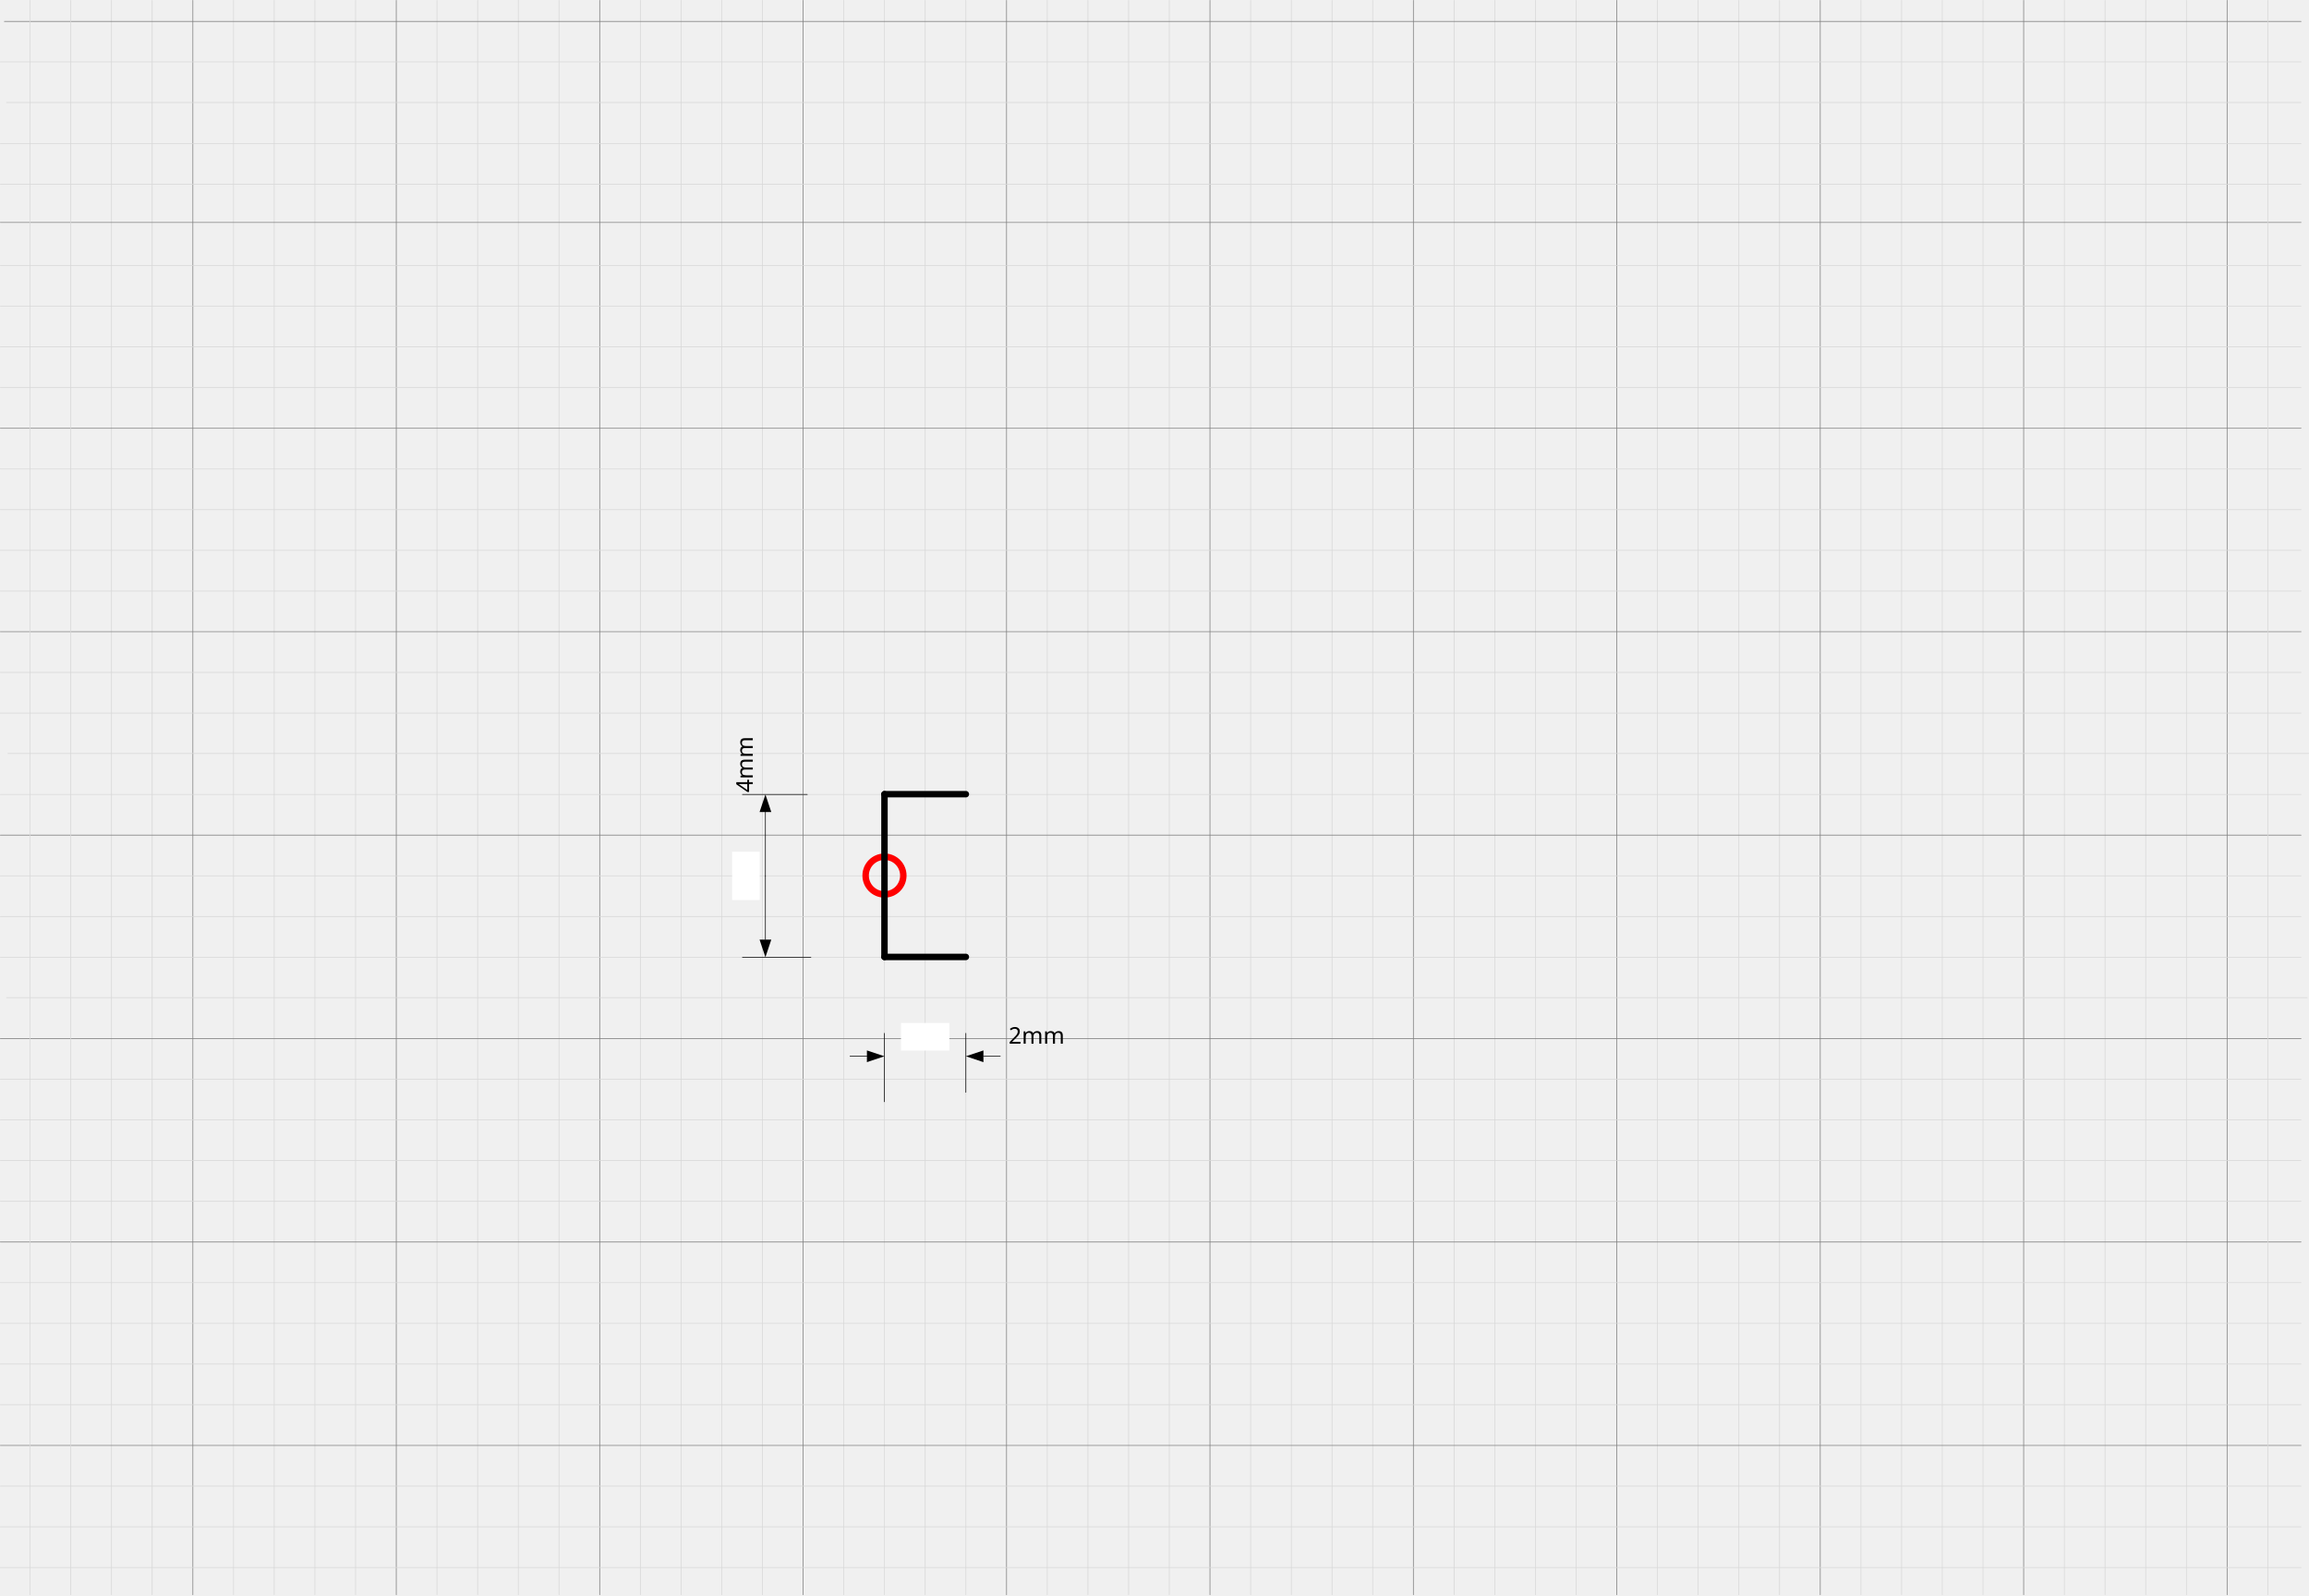
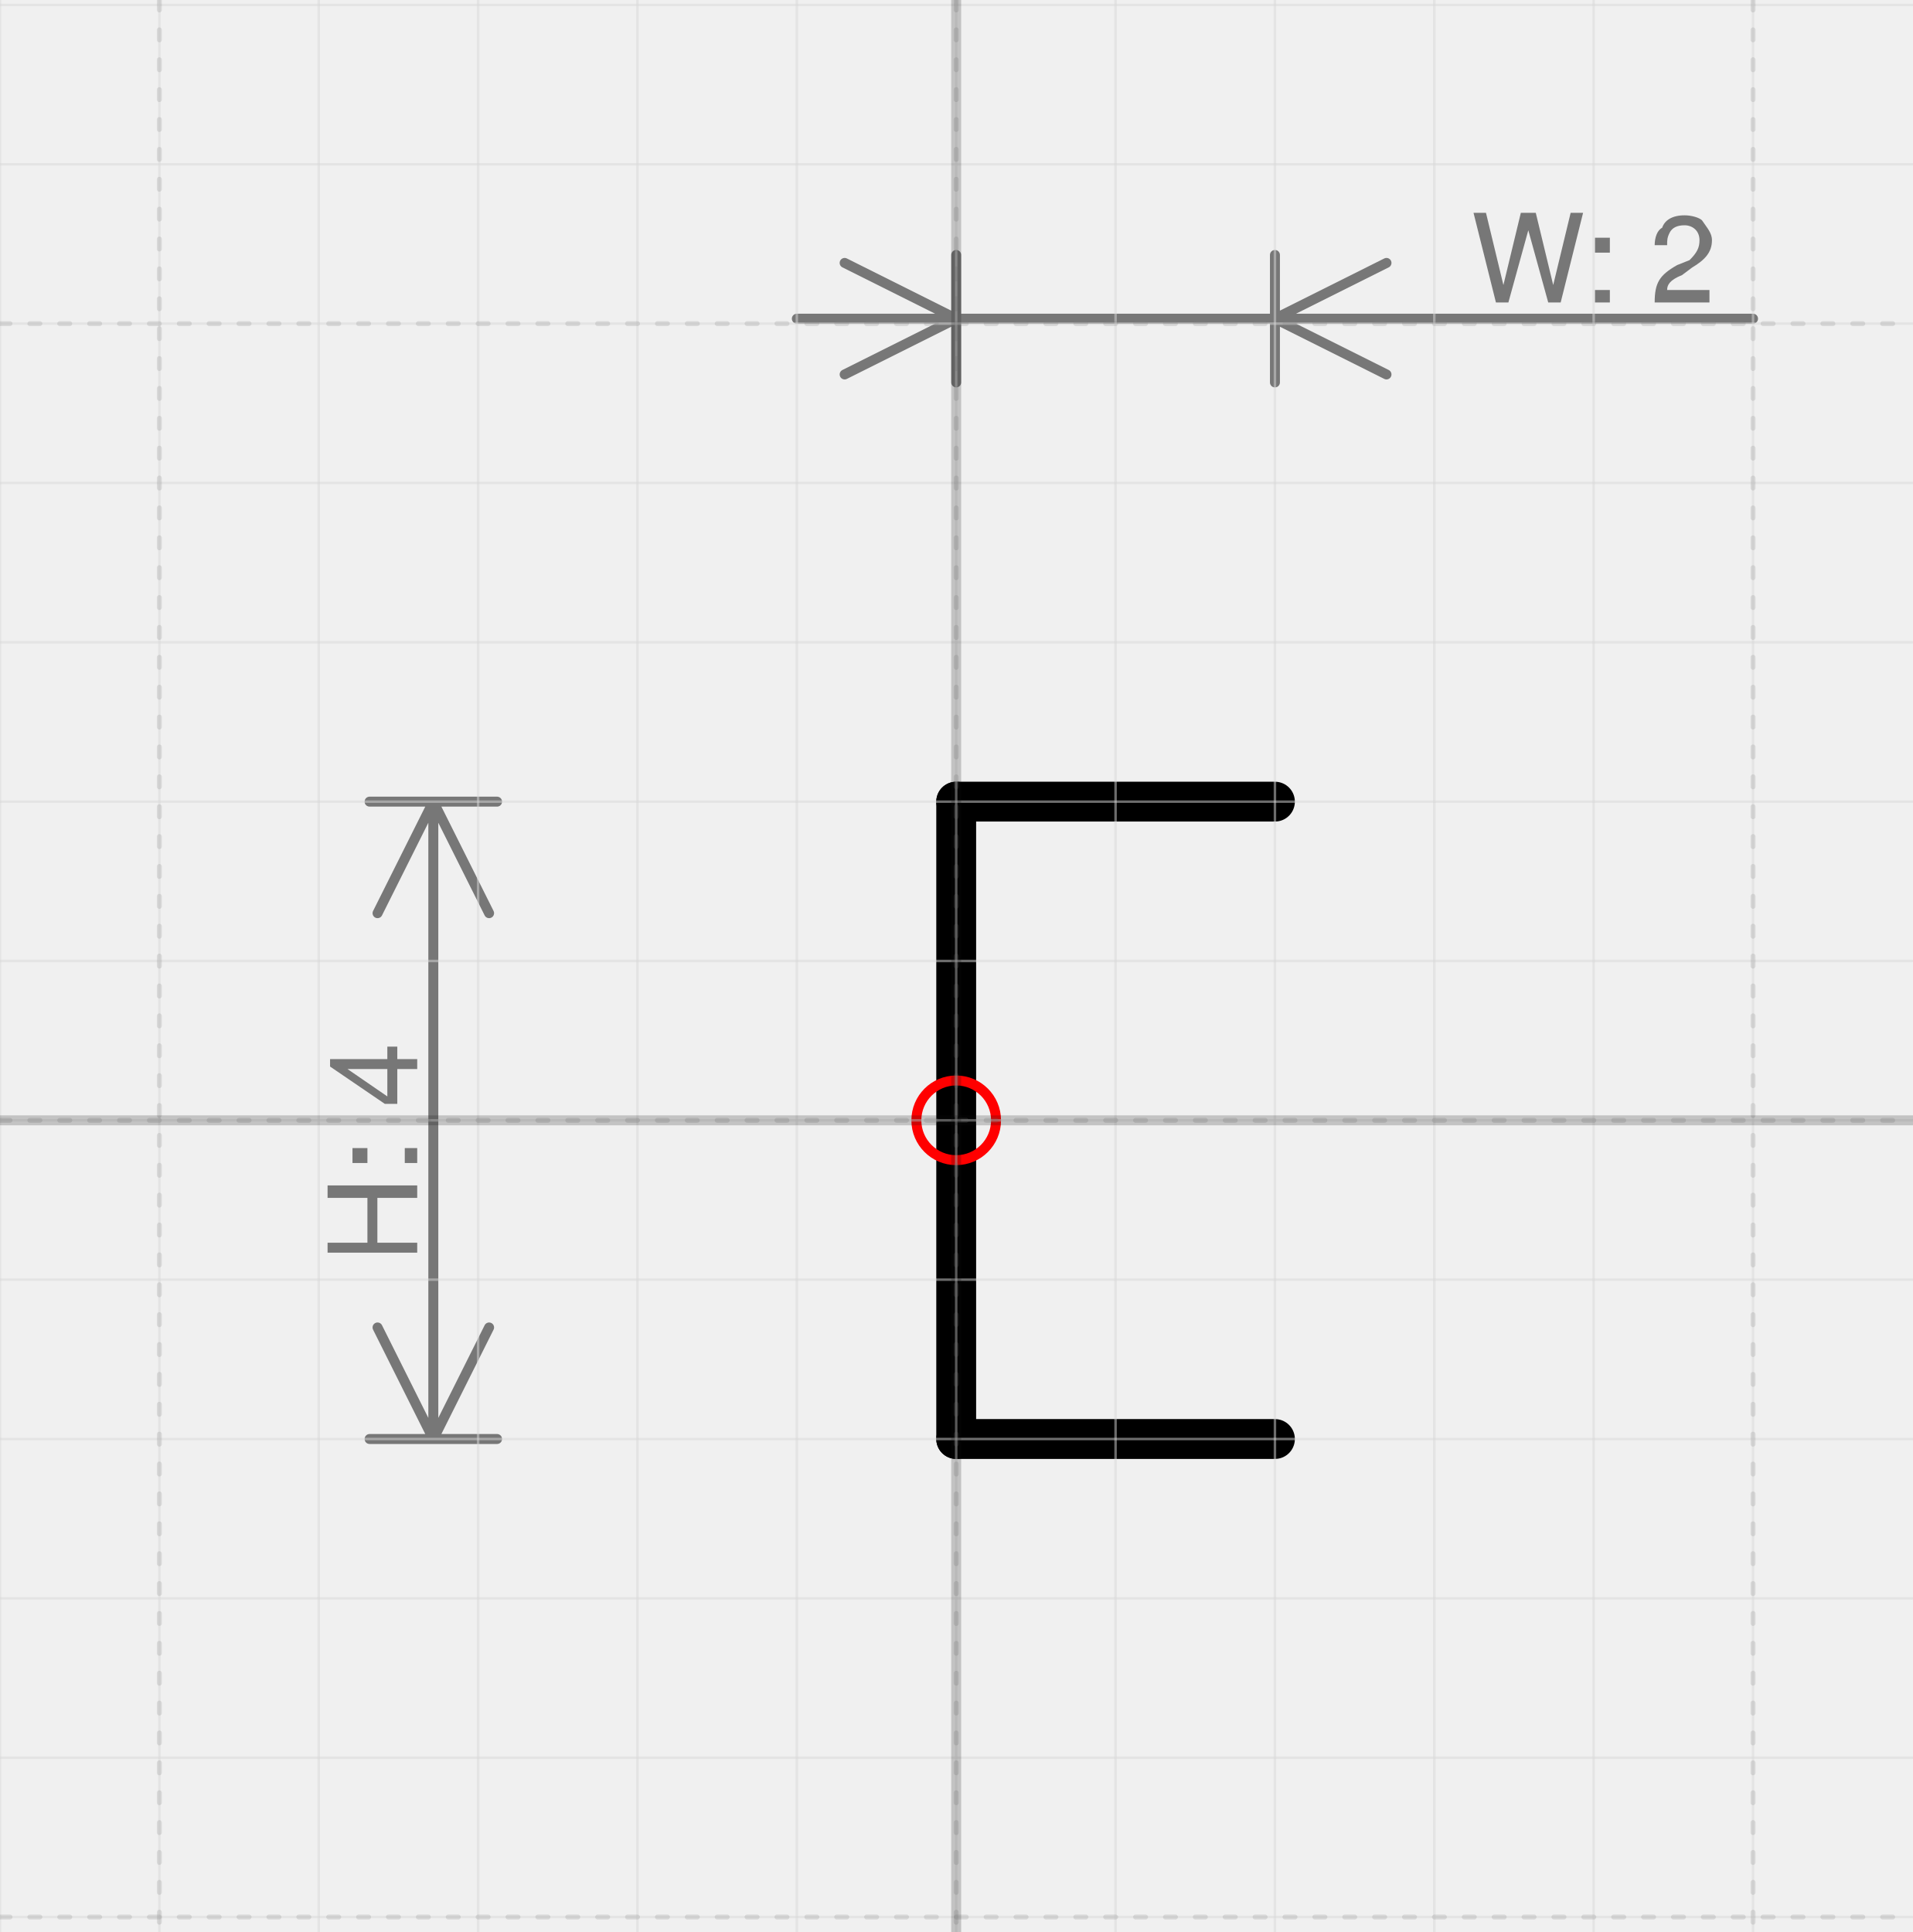
- <svg xmlns="http://www.w3.org/2000/svg" xmlns:ns1="http://schemas.microsoft.com/visio/2003/SVGExtensions/" xmlns:xlink="http://www.w3.org/1999/xlink" width="11.172in" height="7.718in" viewBox="0 0 804.377 555.674" xml:space="preserve" color-interpolation-filters="sRGB" class="st12">
-   <ns1:documentProperties ns1:langID="2057" ns1:metric="true" ns1:viewMarkup="false" />
-   <style type="text/css">
- 	
- 		.st1 {stroke:#d8d8d8;stroke-linecap:round;stroke-linejoin:round;stroke-width:0.25}
- 		.st2 {stroke:#7f7f7f;stroke-linecap:round;stroke-linejoin:round;stroke-width:0.25}
- 		.st3 {fill:#ffffff}
- 		.st4 {stroke:#000000;stroke-linecap:round;stroke-linejoin:round;stroke-width:0.24}
- 		.st5 {marker-end:url(#mrkr13-290);stroke:#000000;stroke-linecap:round;stroke-linejoin:round;stroke-width:0.24}
- 		.st6 {fill:#000000;fill-opacity:1;stroke:#000000;stroke-opacity:1;stroke-width:0.118}
- 		.st7 {fill:#ffffff;stroke:none;stroke-linecap:butt;stroke-width:7.2}
- 		.st8 {fill:#000000;font-family:Calibri;font-size:0.667em}
- 		.st9 {fill:none;stroke:#ff0000;stroke-linecap:round;stroke-linejoin:round;stroke-width:2.25}
- 		.st10 {fill:#ffffff;stroke:none;stroke-linecap:butt}
- 		.st11 {stroke:#000000;stroke-linecap:round;stroke-linejoin:round;stroke-width:2.25}
- 		.st12 {fill:none;fill-rule:evenodd;font-size:12px;overflow:visible;stroke-linecap:square;stroke-miterlimit:3}
- 	
- 	</style>
-   <defs id="Markers">
-     <g id="lend13">
-       <path d="M 3 1 L 0 0 L 3 -1 L 3 1 " style="stroke:none" />
+ <svg xmlns="http://www.w3.org/2000/svg" version="1.1" width="50.796mm" height="51.325mm" viewBox="-6 -7.031 12 12.125">
+   <defs vector-effect="non-scaling-stroke" />
+   <g>
+     <g id="cell-3oRzupiXpNhKOV-lYcFH-4" layer="Symbol">
+       <path d="M2 2L0 2" fill="none" stroke="rgb(0, 0, 0)" stroke-miterlimit="10" pointer-events="stroke" stroke-width="0.25" stroke-linecap="round" stroke-linejoin="round" />
    </g>
-     <marker id="mrkr13-290" class="st6" ns1:arrowType="13" ns1:arrowSize="1" ns1:setback="25.5" refX="-25.5" orient="auto" markerUnits="strokeWidth" overflow="visible">
-       <use xlink:href="#lend13" transform="scale(-8.5,-8.5) " />
-     </marker>
-   </defs>
-   <g ns1:mID="0" ns1:index="1" ns1:groupContext="foregroundPage">
-     <ns1:userDefs>
-       <ns1:ud ns1:nameU="LPrec" ns1:val="VT0(2):26" />
-       <ns1:ud ns1:nameU="LUnits" ns1:val="VT0(0):26" />
-       <ns1:ud ns1:nameU="ShowUnits" ns1:val="VT0(0):26" />
-     </ns1:userDefs>
-     <ns1:pageProperties ns1:drawingScale="0.0393701" ns1:pageScale="0.0393701" ns1:drawingUnits="24" ns1:shadowOffsetX="8.50394" ns1:shadowOffsetY="-8.50394" />
-     <ns1:layer ns1:name="Grid" ns1:index="0" />
-     <ns1:layer ns1:name="Dimensions" ns1:index="1" />
-     <ns1:layer ns1:name="Origo" ns1:index="2" />
-     <ns1:layer ns1:name="Symbol" ns1:index="3" />
-     <g id="group1404-1" transform="translate(0.125,-0.125006)" ns1:mID="1404" ns1:groupContext="group" ns1:layerMember="0">
-       <g id="shape1309-2" ns1:mID="1309" ns1:groupContext="shape" ns1:layerMember="0" transform="translate(594.381,0.250006) rotate(90)">
-         <path d="M0 555.67 L555.42 555.67" class="st1" />
-       </g>
-       <g id="shape1310-5" ns1:mID="1310" ns1:groupContext="shape" ns1:layerMember="0" transform="translate(622.728,0.250006) rotate(90)">
-         <path d="M0 555.67 L555.42 555.67" class="st2" />
-       </g>
-       <g id="shape1311-8" ns1:mID="1311" ns1:groupContext="shape" ns1:layerMember="0" transform="translate(636.901,0.250006) rotate(90)">
-         <path d="M0 555.67 L555.42 555.67" class="st1" />
-       </g>
-       <g id="shape1312-11" ns1:mID="1312" ns1:groupContext="shape" ns1:layerMember="0" transform="translate(651.074,0.250006) rotate(90)">
-         <path d="M0 555.67 L555.42 555.67" class="st1" />
-       </g>
-       <g id="shape1313-14" ns1:mID="1313" ns1:groupContext="shape" ns1:layerMember="0" transform="translate(665.247,0.250006) rotate(90)">
-         <path d="M0 555.67 L555.42 555.67" class="st1" />
-       </g>
-       <g id="shape1314-17" ns1:mID="1314" ns1:groupContext="shape" ns1:layerMember="0" transform="translate(608.555,0.250006) rotate(90)">
-         <path d="M0 555.67 L555.42 555.67" class="st1" />
-       </g>
-       <g id="shape1315-20" ns1:mID="1315" ns1:groupContext="shape" ns1:layerMember="0" transform="translate(679.421,0.250006) rotate(90)">
-         <path d="M0 555.67 L555.42 555.67" class="st1" />
-       </g>
-       <g id="shape1316-23" ns1:mID="1316" ns1:groupContext="shape" ns1:layerMember="0" transform="translate(693.594,0.250006) rotate(90)">
-         <path d="M0 555.67 L555.42 555.67" class="st2" />
-       </g>
-       <g id="shape1317-26" ns1:mID="1317" ns1:groupContext="shape" ns1:layerMember="0" transform="translate(707.767,0.250006) rotate(90)">
-         <path d="M0 555.67 L555.42 555.67" class="st1" />
-       </g>
-       <g id="shape1318-29" ns1:mID="1318" ns1:groupContext="shape" ns1:layerMember="0" transform="translate(721.94,0.250006) rotate(90)">
-         <path d="M0 555.67 L555.42 555.67" class="st1" />
-       </g>
-       <g id="shape1319-32" ns1:mID="1319" ns1:groupContext="shape" ns1:layerMember="0" transform="translate(750.287,0.250006) rotate(90)">
-         <path d="M0 555.67 L555.42 555.67" class="st1" />
-       </g>
-       <g id="shape1320-35" ns1:mID="1320" ns1:groupContext="shape" ns1:layerMember="0" transform="translate(764.46,0.250006) rotate(90)">
-         <path d="M0 555.67 L555.42 555.67" class="st2" />
-       </g>
-       <g id="shape1321-38" ns1:mID="1321" ns1:groupContext="shape" ns1:layerMember="0" transform="translate(778.633,0.250006) rotate(90)">
-         <path d="M0 555.67 L555.42 555.67" class="st1" />
-       </g>
-       <g id="shape1322-41" ns1:mID="1322" ns1:groupContext="shape" ns1:layerMember="0" transform="translate(792.807,0.250006) rotate(90)">
-         <path d="M0 555.67 L555.42 555.67" class="st1" />
-       </g>
-       <g id="shape1323-44" ns1:mID="1323" ns1:groupContext="shape" ns1:layerMember="0" transform="translate(736.114,0.250006) rotate(90)">
-         <path d="M0 555.67 L555.42 555.67" class="st1" />
-       </g>
-       <g id="shape1324-47" ns1:mID="1324" ns1:groupContext="shape" ns1:layerMember="0" transform="translate(806.98,0.250006) rotate(90)">
-         <path d="M0 555.67 L555.42 555.67" class="st1" />
-       </g>
-       <g id="shape1325-50" ns1:mID="1325" ns1:groupContext="shape" ns1:layerMember="0" transform="translate(821.153,0.250006) rotate(90)">
-         <path d="M0 555.67 L555.42 555.67" class="st1" />
-       </g>
-       <g id="shape1326-53" ns1:mID="1326" ns1:groupContext="shape" ns1:layerMember="0" transform="translate(835.326,0.250006) rotate(90)">
-         <path d="M0 555.67 L555.42 555.67" class="st2" />
-       </g>
-       <g id="shape1327-56" ns1:mID="1327" ns1:groupContext="shape" ns1:layerMember="0" transform="translate(849.499,0.250006) rotate(90)">
-         <path d="M0 555.67 L555.42 555.67" class="st1" />
-       </g>
-       <g id="shape1328-59" ns1:mID="1328" ns1:groupContext="shape" ns1:layerMember="0" transform="translate(877.846,0.250006) rotate(90)">
-         <path d="M0 555.67 L555.42 555.67" class="st1" />
-       </g>
-       <g id="shape1329-62" ns1:mID="1329" ns1:groupContext="shape" ns1:layerMember="0" transform="translate(892.019,0.250006) rotate(90)">
-         <path d="M0 555.67 L555.42 555.67" class="st1" />
-       </g>
-       <g id="shape1330-65" ns1:mID="1330" ns1:groupContext="shape" ns1:layerMember="0" transform="translate(906.192,0.250006) rotate(90)">
-         <path d="M0 555.67 L555.42 555.67" class="st2" />
-       </g>
-       <g id="shape1331-68" ns1:mID="1331" ns1:groupContext="shape" ns1:layerMember="0" transform="translate(920.366,0.250006) rotate(90)">
-         <path d="M0 555.67 L555.42 555.67" class="st1" />
-       </g>
-       <g id="shape1332-71" ns1:mID="1332" ns1:groupContext="shape" ns1:layerMember="0" transform="translate(863.673,0.250006) rotate(90)">
-         <path d="M0 555.67 L555.42 555.67" class="st1" />
-       </g>
-       <g id="shape1333-74" ns1:mID="1333" ns1:groupContext="shape" ns1:layerMember="0" transform="translate(934.539,0.250006) rotate(90)">
-         <path d="M0 555.67 L555.42 555.67" class="st1" />
-       </g>
-       <g id="shape1334-77" ns1:mID="1334" ns1:groupContext="shape" ns1:layerMember="0" transform="translate(948.712,0.250006) rotate(90)">
-         <path d="M0 555.67 L555.42 555.67" class="st1" />
-       </g>
-       <g id="shape1335-80" ns1:mID="1335" ns1:groupContext="shape" ns1:layerMember="0" transform="translate(962.885,0.250006) rotate(90)">
-         <path d="M0 555.67 L555.42 555.67" class="st1" />
-       </g>
-       <g id="shape1336-83" ns1:mID="1336" ns1:groupContext="shape" ns1:layerMember="0" transform="translate(977.058,0.250006) rotate(90)">
-         <path d="M0 555.67 L555.42 555.67" class="st2" />
-       </g>
-       <g id="shape1337-86" ns1:mID="1337" ns1:groupContext="shape" ns1:layerMember="0" transform="translate(1005.4,0.250006) rotate(90)">
-         <path d="M0 555.67 L555.42 555.67" class="st1" />
-       </g>
-       <g id="shape1338-89" ns1:mID="1338" ns1:groupContext="shape" ns1:layerMember="0" transform="translate(1019.58,0.250006) rotate(90)">
-         <path d="M0 555.67 L555.42 555.67" class="st1" />
-       </g>
-       <g id="shape1339-92" ns1:mID="1339" ns1:groupContext="shape" ns1:layerMember="0" transform="translate(1033.75,0.250006) rotate(90)">
-         <path d="M0 555.67 L555.42 555.67" class="st1" />
-       </g>
-       <g id="shape1340-95" ns1:mID="1340" ns1:groupContext="shape" ns1:layerMember="0" transform="translate(1047.92,0.250006) rotate(90)">
-         <path d="M0 555.67 L555.42 555.67" class="st2" />
-       </g>
-       <g id="shape1341-98" ns1:mID="1341" ns1:groupContext="shape" ns1:layerMember="0" transform="translate(991.232,0.250006) rotate(90)">
-         <path d="M0 555.67 L555.42 555.67" class="st1" />
-       </g>
-       <g id="shape1342-101" ns1:mID="1342" ns1:groupContext="shape" ns1:layerMember="0" transform="translate(1062.1,0.250006) rotate(90)">
-         <path d="M0 555.67 L555.42 555.67" class="st1" />
-       </g>
-       <g id="shape1343-104" ns1:mID="1343" ns1:groupContext="shape" ns1:layerMember="0" transform="translate(1076.27,0.250006) rotate(90)">
-         <path d="M0 555.67 L555.42 555.67" class="st1" />
-       </g>
-       <g id="shape1344-107" ns1:mID="1344" ns1:groupContext="shape" ns1:layerMember="0" transform="translate(1090.44,0.250006) rotate(90)">
-         <path d="M0 555.67 L555.42 555.67" class="st1" />
-       </g>
-       <g id="shape1345-110" ns1:mID="1345" ns1:groupContext="shape" ns1:layerMember="0" transform="translate(1104.62,0.250006) rotate(90)">
-         <path d="M0 555.67 L555.42 555.67" class="st1" />
-       </g>
-       <g id="shape1346-113" ns1:mID="1346" ns1:groupContext="shape" ns1:layerMember="0" transform="translate(1132.96,0.250006) rotate(90)">
-         <path d="M0 555.67 L555.42 555.67" class="st1" />
-       </g>
-       <g id="shape1347-116" ns1:mID="1347" ns1:groupContext="shape" ns1:layerMember="0" transform="translate(1147.14,0.250006) rotate(90)">
-         <path d="M0 555.67 L555.42 555.67" class="st1" />
-       </g>
-       <g id="shape1348-119" ns1:mID="1348" ns1:groupContext="shape" ns1:layerMember="0" transform="translate(1161.31,0.250006) rotate(90)">
-         <path d="M0 555.67 L555.42 555.67" class="st1" />
-       </g>
-       <g id="shape1349-122" ns1:mID="1349" ns1:groupContext="shape" ns1:layerMember="0" transform="translate(1175.48,0.250006) rotate(90)">
-         <path d="M0 555.67 L555.42 555.67" class="st1" />
-       </g>
-       <g id="shape1350-125" ns1:mID="1350" ns1:groupContext="shape" ns1:layerMember="0" transform="translate(1118.79,0.250006) rotate(90)">
-         <path d="M0 555.67 L555.42 555.67" class="st2" />
-       </g>
-       <g id="shape1351-128" ns1:mID="1351" ns1:groupContext="shape" ns1:layerMember="0" transform="translate(1189.66,0.250006) rotate(90)">
-         <path d="M0 555.67 L555.42 555.67" class="st2" />
-       </g>
-       <g id="shape1352-131" ns1:mID="1352" ns1:groupContext="shape" ns1:layerMember="0" transform="translate(1203.83,0.250006) rotate(90)">
-         <path d="M0 555.67 L555.42 555.67" class="st1" />
-       </g>
-       <g id="shape1353-134" ns1:mID="1353" ns1:groupContext="shape" ns1:layerMember="0" transform="translate(1218,0.250006) rotate(90)">
-         <path d="M0 555.67 L555.42 555.67" class="st1" />
-       </g>
-       <g id="shape1354-137" ns1:mID="1354" ns1:groupContext="shape" ns1:layerMember="0" transform="translate(1232.18,0.250006) rotate(90)">
-         <path d="M0 555.67 L555.42 555.67" class="st1" />
-       </g>
-       <g id="shape1355-140" ns1:mID="1355" ns1:groupContext="shape" ns1:layerMember="0" transform="translate(1260.52,0.250006) rotate(90)">
-         <path d="M0 555.67 L555.42 555.67" class="st2" />
-       </g>
-       <g id="shape1356-143" ns1:mID="1356" ns1:groupContext="shape" ns1:layerMember="0" transform="translate(1274.7,0.250006) rotate(90)">
-         <path d="M0 555.67 L555.42 555.67" class="st1" />
-       </g>
-       <g id="shape1357-146" ns1:mID="1357" ns1:groupContext="shape" ns1:layerMember="0" transform="translate(1288.87,0.250006) rotate(90)">
-         <path d="M0 555.67 L555.42 555.67" class="st1" />
-       </g>
-       <g id="shape1358-149" ns1:mID="1358" ns1:groupContext="shape" ns1:layerMember="0" transform="translate(1303.04,0.250006) rotate(90)">
-         <path d="M0 555.67 L555.42 555.67" class="st1" />
-       </g>
-       <g id="shape1359-152" ns1:mID="1359" ns1:groupContext="shape" ns1:layerMember="0" transform="translate(1246.35,0.250006) rotate(90)">
-         <path d="M0 555.67 L555.42 555.67" class="st1" />
-       </g>
-       <g id="shape1360-155" ns1:mID="1360" ns1:groupContext="shape" ns1:layerMember="0" transform="translate(1317.22,0.250006) rotate(90)">
-         <path d="M0 555.67 L555.42 555.67" class="st1" />
-       </g>
-       <g id="shape1361-158" ns1:mID="1361" ns1:groupContext="shape" ns1:layerMember="0" transform="translate(1331.39,0.250006) rotate(90)">
-         <path d="M0 555.67 L555.42 555.67" class="st2" />
-       </g>
-       <g id="shape1362-161" ns1:mID="1362" ns1:groupContext="shape" ns1:layerMember="0" transform="translate(0,-52.0232)">
-         <path d="M0 555.67 L801.48 555.67" class="st2" />
-       </g>
-       <g id="shape1363-164" ns1:mID="1363" ns1:groupContext="shape" ns1:layerMember="0" transform="translate(0,-66.1964)">
-         <path d="M0 555.67 L801.48 555.67" class="st1" />
-       </g>
-       <g id="shape1364-167" ns1:mID="1364" ns1:groupContext="shape" ns1:layerMember="0" transform="translate(0,-80.3697)">
-         <path d="M0 555.67 L801.48 555.67" class="st1" />
-       </g>
-       <g id="shape1365-170" ns1:mID="1365" ns1:groupContext="shape" ns1:layerMember="0" transform="translate(0,-94.5429)">
-         <path d="M0 555.67 L801.48 555.67" class="st1" />
-       </g>
-       <g id="shape1366-173" ns1:mID="1366" ns1:groupContext="shape" ns1:layerMember="0" transform="translate(0,-122.889)">
-         <path d="M0 555.67 L801.48 555.67" class="st2" />
-       </g>
-       <g id="shape1367-176" ns1:mID="1367" ns1:groupContext="shape" ns1:layerMember="0" transform="translate(0,-137.063)">
-         <path d="M0 555.67 L801.48 555.67" class="st1" />
-       </g>
-       <g id="shape1368-179" ns1:mID="1368" ns1:groupContext="shape" ns1:layerMember="0" transform="translate(0,-151.236)">
-         <path d="M0 555.67 L801.48 555.67" class="st1" />
-       </g>
-       <g id="shape1369-182" ns1:mID="1369" ns1:groupContext="shape" ns1:layerMember="0" transform="translate(0,-165.409)">
-         <path d="M0 555.67 L801.48 555.67" class="st1" />
-       </g>
-       <g id="shape1370-185" ns1:mID="1370" ns1:groupContext="shape" ns1:layerMember="0" transform="translate(0,-108.716)">
-         <path d="M0 555.67 L801.48 555.67" class="st1" />
-       </g>
-       <g id="shape1371-188" ns1:mID="1371" ns1:groupContext="shape" ns1:layerMember="0" transform="translate(0,-179.582)">
-         <path d="M0 555.67 L801.48 555.67" class="st1" />
-       </g>
-       <g id="shape1372-191" ns1:mID="1372" ns1:groupContext="shape" ns1:layerMember="0" transform="translate(0,-193.755)">
-         <path d="M0 555.67 L801.48 555.67" class="st2" />
-       </g>
-       <g id="shape1374-194" ns1:mID="1374" ns1:groupContext="shape" ns1:layerMember="0" transform="translate(0,-222.102)">
-         <path d="M0 555.67 L801.48 555.67" class="st1" />
-       </g>
-       <g id="shape1375-197" ns1:mID="1375" ns1:groupContext="shape" ns1:layerMember="0" transform="translate(0,-250.448)">
-         <path d="M0 555.67 L801.48 555.67" class="st1" />
-       </g>
-       <g id="shape1376-200" ns1:mID="1376" ns1:groupContext="shape" ns1:layerMember="0" transform="translate(0,-264.622)">
-         <path d="M0 555.67 L801.48 555.67" class="st2" />
-       </g>
-       <g id="shape1377-203" ns1:mID="1377" ns1:groupContext="shape" ns1:layerMember="0" transform="translate(0,-278.795)">
-         <path d="M0 555.67 L801.48 555.67" class="st1" />
-       </g>
-       <g id="shape1378-206" ns1:mID="1378" ns1:groupContext="shape" ns1:layerMember="0" transform="translate(2.64787,-293.065)">
-         <path d="M0 555.67 L801.48 555.67" class="st1" />
-       </g>
-       <g id="shape1379-209" ns1:mID="1379" ns1:groupContext="shape" ns1:layerMember="0" transform="translate(0,-236.275)">
-         <path d="M0 555.67 L801.48 555.67" class="st1" />
-       </g>
-       <g id="shape1380-212" ns1:mID="1380" ns1:groupContext="shape" ns1:layerMember="0" transform="translate(0,-307.141)">
-         <path d="M0 555.67 L801.48 555.67" class="st1" />
-       </g>
-       <g id="shape1381-215" ns1:mID="1381" ns1:groupContext="shape" ns1:layerMember="0" transform="translate(0,-321.315)">
-         <path d="M0 555.67 L801.48 555.67" class="st1" />
-       </g>
-       <g id="shape1382-218" ns1:mID="1382" ns1:groupContext="shape" ns1:layerMember="0" transform="translate(0,-335.488)">
-         <path d="M0 555.67 L801.48 555.67" class="st2" />
-       </g>
-       <g id="shape1383-221" ns1:mID="1383" ns1:groupContext="shape" ns1:layerMember="0" transform="translate(0,-349.661)">
-         <path d="M0 555.67 L801.48 555.67" class="st1" />
-       </g>
-       <g id="shape1384-224" ns1:mID="1384" ns1:groupContext="shape" ns1:layerMember="0" transform="translate(0,-378.007)">
-         <path d="M0 555.67 L801.48 555.67" class="st1" />
-       </g>
-       <g id="shape1385-227" ns1:mID="1385" ns1:groupContext="shape" ns1:layerMember="0" transform="translate(0,-392.181)">
-         <path d="M0 555.67 L801.48 555.67" class="st1" />
-       </g>
-       <g id="shape1386-230" ns1:mID="1386" ns1:groupContext="shape" ns1:layerMember="0" transform="translate(0,-406.354)">
-         <path d="M0 555.67 L801.48 555.67" class="st2" />
-       </g>
-       <g id="shape1387-233" ns1:mID="1387" ns1:groupContext="shape" ns1:layerMember="0" transform="translate(0,-420.527)">
-         <path d="M0 555.67 L801.48 555.67" class="st1" />
-       </g>
-       <g id="shape1388-236" ns1:mID="1388" ns1:groupContext="shape" ns1:layerMember="0" transform="translate(0,-363.834)">
-         <path d="M0 555.67 L801.48 555.67" class="st1" />
-       </g>
-       <g id="shape1389-239" ns1:mID="1389" ns1:groupContext="shape" ns1:layerMember="0" transform="translate(0,-434.7)">
-         <path d="M0 555.67 L801.48 555.67" class="st1" />
-       </g>
-       <g id="shape1390-242" ns1:mID="1390" ns1:groupContext="shape" ns1:layerMember="0" transform="translate(0,-448.874)">
-         <path d="M0 555.67 L801.48 555.67" class="st1" />
-       </g>
-       <g id="shape1391-245" ns1:mID="1391" ns1:groupContext="shape" ns1:layerMember="0" transform="translate(0,-463.047)">
-         <path d="M0 555.67 L801.48 555.67" class="st1" />
-       </g>
-       <g id="shape1392-248" ns1:mID="1392" ns1:groupContext="shape" ns1:layerMember="0" transform="translate(2.15551,-519.837)">
-         <path d="M0 555.67 L799.32 555.67" class="st1" />
-       </g>
-       <g id="shape1393-251" ns1:mID="1393" ns1:groupContext="shape" ns1:layerMember="0" transform="translate(0,-505.567)">
-         <path d="M0 555.67 L801.48 555.67" class="st1" />
-       </g>
-       <g id="shape1394-254" ns1:mID="1394" ns1:groupContext="shape" ns1:layerMember="0" transform="translate(1.40955,-548.086)">
-         <path d="M0 555.67 L800.07 555.67" class="st2" />
-       </g>
-       <g id="shape1395-257" ns1:mID="1395" ns1:groupContext="shape" ns1:layerMember="0" transform="translate(0,-491.393)">
-         <path d="M0 555.67 L801.48 555.67" class="st1" />
-       </g>
-       <g id="shape1396-260" ns1:mID="1396" ns1:groupContext="shape" ns1:layerMember="0" transform="translate(0,-9.50352)">
-         <path d="M0 555.67 L801.48 555.67" class="st1" />
-       </g>
-       <g id="shape1397-263" ns1:mID="1397" ns1:groupContext="shape" ns1:layerMember="0" transform="translate(0,-23.6768)">
-         <path d="M0 555.67 L801.48 555.67" class="st1" />
-       </g>
-       <g id="shape1398-266" ns1:mID="1398" ns1:groupContext="shape" ns1:layerMember="0" transform="translate(0,-37.85)">
-         <path d="M0 555.67 L801.48 555.67" class="st1" />
-       </g>
-       <g id="shape1399-269" ns1:mID="1399" ns1:groupContext="shape" ns1:layerMember="0" transform="translate(0,-478.063)">
-         <path d="M0 555.67 L801.48 555.67" class="st2" />
-       </g>
-       <g id="shape1400-272" ns1:mID="1400" ns1:groupContext="shape" ns1:layerMember="0" transform="translate(566.035,0.250006) rotate(90)">
-         <path d="M0 555.67 L555.42 555.67" class="st1" />
-       </g>
-       <g id="shape1401-275" ns1:mID="1401" ns1:groupContext="shape" ns1:layerMember="0" transform="translate(580.208,0.250006) rotate(90)">
-         <path d="M0 555.67 L555.42 555.67" class="st1" />
-       </g>
-       <g id="shape1402-278" ns1:mID="1402" ns1:groupContext="shape" ns1:layerMember="0" transform="translate(1345.56,0.250006) rotate(90)">
-         <path d="M0 555.67 L555.42 555.67" class="st1" />
-       </g>
-       <g id="shape1403-281" ns1:mID="1403" ns1:groupContext="shape" ns1:layerMember="0" transform="translate(0,-534.01)">
-         <path d="M0 555.67 L801.48 555.67" class="st1" />
-       </g>
+     <g id="cell-3oRzupiXpNhKOV-lYcFH-3" layer="Symbol">
+       <path d="M2-2L0-2" fill="none" stroke="rgb(0, 0, 0)" stroke-miterlimit="10" pointer-events="stroke" stroke-width="0.25" stroke-linecap="round" stroke-linejoin="round" />
    </g>
-     <g id="shape1411-284" ns1:mID="1411" ns1:groupContext="shape" ns1:layerMember="1" transform="translate(308.124,-167.869)">
-       <ns1:custProps>
-         <ns1:cp ns1:nameU="LPrec" ns1:lbl="Precision" ns1:type="1" ns1:format="0;0.0;0.00;0.000;0.0000" ns1:invis="false" ns1:langID="1033" ns1:val="VT4(0.00)" />
-         <ns1:cp ns1:nameU="LUnits" ns1:lbl="Units" ns1:type="1" ns1:format="Use Drawing Page's Units;Feet-Inch (1'-0&quot;);Feet (1.00');Inches;Feet (1.00ft);Miles;Millimeters;Centimeters;Meters;Kilometers" ns1:invis="false" ns1:langID="1033" ns1:val="VT4(Use Drawing Page's Units)" />
-         <ns1:cp ns1:nameU="ShowUnits" ns1:lbl="Units Display" ns1:type="1" ns1:format="Don't Show Units;Show Units" ns1:invis="false" ns1:langID="1033" ns1:val="VT4(Don't Show Units)" />
-         <ns1:cp ns1:nameU="Extensions" ns1:lbl="Extension Lines" ns1:type="1" ns1:format="Both;End only;Begin only;Neither" ns1:invis="true" ns1:langID="1033" ns1:val="VT4(Both)" />
-         <ns1:cp ns1:nameU="Angle" ns1:lbl="Angle" ns1:type="2" ns1:invis="false" ns1:langID="1033" ns1:val="VT0(0):37" />
-       </ns1:custProps>
-       <ns1:userDefs>
-         <ns1:ud ns1:nameU="AntiScale" ns1:val="VT0(1):26" />
-         <ns1:ud ns1:nameU="LUnitsFactor" ns1:val="VT0(0):24" />
-         <ns1:ud ns1:nameU="FormatString" ns1:val="VT4(0.00)" />
-         <ns1:ud ns1:nameU="LengthText" ns1:val="VT4(25.00)" />
-         <ns1:ud ns1:nameU="Length" ns1:val="VT0(0.98425196850394):24" />
-         <ns1:ud ns1:nameU="LPFString" ns1:prompt="Linear Precision Formatting String" ns1:val="VT4(0.00)" />
-         <ns1:ud ns1:nameU="LPrec" ns1:val="VT0(2):26" />
-         <ns1:ud ns1:nameU="LPrecInd" ns1:val="VT0(2):26" />
-         <ns1:ud ns1:nameU="LPrecVal" ns1:val="VT4(0.00)" />
-         <ns1:ud ns1:nameU="LUnits" ns1:val="VT0(0):26" />
-         <ns1:ud ns1:nameU="LUnitsInd" ns1:prompt="0=Dwg, 1=Arch, 2=Dec Ft, 3+ = other" ns1:val="VT0(0):26" />
-         <ns1:ud ns1:nameU="LUnitsVal" ns1:val="VT4(Use Drawing Page's Units)" />
-         <ns1:ud ns1:nameU="ShowUnits" ns1:val="VT0(0):26" />
-         <ns1:ud ns1:nameU="ShowUnitsInd" ns1:val="VT0(0):26" />
-         <ns1:ud ns1:nameU="ShowUnitsVal" ns1:val="VT4(Don't Show Units)" />
-         <ns1:ud ns1:nameU="FeetInch" ns1:val="VT0(0):26" />
-         <ns1:ud ns1:nameU="Feet" ns1:val="VT0(0):26" />
-         <ns1:ud ns1:nameU="Inch" ns1:val="VT0(0):26" />
-         <ns1:ud ns1:nameU="InchPrec" ns1:val="VT0(16):26" />
-         <ns1:ud ns1:nameU="LocEndX" ns1:val="VT0(0.98425196850394):1" />
-         <ns1:ud ns1:nameU="LocEndY" ns1:val="VT0(0):1" />
-         <ns1:ud ns1:nameU="visObjectType" ns1:val="VT0(105):26" />
-         <ns1:ud ns1:nameU="DrawingUnitFactor" ns1:val="VT0(0):24" />
-         <ns1:ud ns1:nameU="visVersion" ns1:val="VT0(15):26" />
-         <ns1:ud ns1:nameU="visLocalFormat" ns1:val="VT4(0.0)" />
-         <ns1:ud ns1:nameU="LengthText" ns1:prompt="" ns1:val="VT4(10.00)" />
-         <ns1:ud ns1:nameU="Length" ns1:prompt="" ns1:val="VT0(0.39370078461908):24" />
-         <ns1:ud ns1:nameU="LocEndX" ns1:prompt="" ns1:val="VT0(0.39370078461908):1" />
-         <ns1:ud ns1:nameU="LocEndY" ns1:prompt="" ns1:val="VT0(0.045586408547768):1" />
-       </ns1:userDefs>
-       <ns1:textBlock ns1:margins="rect(0,0,0,0)" ns1:tabSpace="42.5197" />
-       <ns1:textRect cx="14.173" cy="529.03" width="18.65" height="9.604" />
-       <path d="M0 527.83 L0 551.67 L0 527.83 ZM28.35 527.83 L28.35 548.39 L28.35 527.83 Z" class="st3" />
-       <path d="M0 527.83 L0 551.67 L0 527.83" class="st4" />
-       <path d="M28.35 527.83 L28.35 548.39 L28.35 527.83" class="st4" />
-       <path d="M-12 535.83 L-6.12 535.83" class="st5" />
-       <path d="M40.34 535.83 L34.47 535.83" class="st5" />
-       <rect ns1:rectContext="textBkgnd" x="5.755" y="524.23" width="16.836" height="9.6" class="st7" />
-       <text x="5.76" y="531.43" class="st8" ns1:langID="2057">
-         <ns1:paragraph ns1:horizAlign="1" />
-         <ns1:tabList />2mm</text>
+     <g id="cell-3oRzupiXpNhKOV-lYcFH-2" layer="Symbol">
+       <path d="M0-2L0 2" fill="none" stroke="rgb(0, 0, 0)" stroke-miterlimit="10" pointer-events="stroke" stroke-width="0.25" stroke-linecap="round" stroke-linejoin="round" />
    </g>
-     <g id="shape1412-297" ns1:mID="1412" ns1:groupContext="shape" ns1:layerMember="2" transform="translate(301.559,-244.106)">
-       <ns1:userDefs>
-         <ns1:ud ns1:nameU="visVersion" ns1:val="VT0(15):26" />
-         <ns1:ud ns1:nameU="visMasterStencil" ns1:prompt="" ns1:val="VT4(Basic_M.vssx)" />
-       </ns1:userDefs>
-       <path d="M0 549.11 A6.564 6.564 0 1 1 13.13 549.11 A6.564 6.564 0 1 1 0 549.11 Z" class="st9" />
+     <g id="cell-3oRzupiXpNhKOV-lYcFH-1" content="&lt;object label=&quot;origo&quot;/&gt;" data-label="origo" layer="Origo">
+       <ellipse cx="0" cy="0" rx="0.25" ry="0.25" fill="none" stroke="#ff0000" vector-effect="non-scaling-stroke" />
    </g>
-     <g id="shape1517-299" ns1:mID="1517" ns1:groupContext="shape" ns1:layerMember="1" transform="translate(-269.183,333.447) rotate(-90)">
-       <ns1:custProps>
-         <ns1:cp ns1:nameU="LPrec" ns1:lbl="Precision" ns1:type="1" ns1:format="0;0.0;0.00;0.000;0.0000" ns1:invis="false" ns1:langID="1033" ns1:val="VT4(0.00)" />
-         <ns1:cp ns1:nameU="LUnits" ns1:lbl="Units" ns1:type="1" ns1:format="Use Drawing Page's Units;Feet-Inch (1'-0&quot;);Feet (1.00');Inches;Feet (1.00ft);Miles;Millimeters;Centimeters;Meters;Kilometers" ns1:invis="false" ns1:langID="1033" ns1:val="VT4(Use Drawing Page's Units)" />
-         <ns1:cp ns1:nameU="ShowUnits" ns1:lbl="Units Display" ns1:type="1" ns1:format="Don't Show Units;Show Units" ns1:invis="false" ns1:langID="1033" ns1:val="VT4(Don't Show Units)" />
-         <ns1:cp ns1:nameU="Extensions" ns1:lbl="Extension Lines" ns1:type="1" ns1:format="Both;End only;Begin only;Neither" ns1:invis="true" ns1:langID="1033" ns1:val="VT4(Both)" />
-         <ns1:cp ns1:nameU="Angle" ns1:lbl="Angle" ns1:type="2" ns1:invis="false" ns1:langID="1033" ns1:val="VT0(1.5707963267949):37" />
-         <ns1:cp ns1:nameU="Angle" ns1:lbl="" ns1:prompt="" ns1:type="0" ns1:format="" ns1:sortKey="" ns1:invis="false" ns1:ask="false" ns1:langID="0" ns1:cal="0" ns1:val="VT0(1.5707963267949):32" />
-       </ns1:custProps>
-       <ns1:userDefs>
-         <ns1:ud ns1:nameU="AntiScale" ns1:val="VT0(1):26" />
-         <ns1:ud ns1:nameU="LUnitsFactor" ns1:val="VT0(0):24" />
-         <ns1:ud ns1:nameU="FormatString" ns1:val="VT4(0.00)" />
-         <ns1:ud ns1:nameU="LengthText" ns1:val="VT4(25.00)" />
-         <ns1:ud ns1:nameU="Length" ns1:val="VT0(0.98425196850394):24" />
-         <ns1:ud ns1:nameU="LPFString" ns1:prompt="Linear Precision Formatting String" ns1:val="VT4(0.00)" />
-         <ns1:ud ns1:nameU="LPrec" ns1:val="VT0(2):26" />
-         <ns1:ud ns1:nameU="LPrecInd" ns1:val="VT0(2):26" />
-         <ns1:ud ns1:nameU="LPrecVal" ns1:val="VT4(0.00)" />
-         <ns1:ud ns1:nameU="LUnits" ns1:val="VT0(0):26" />
-         <ns1:ud ns1:nameU="LUnitsInd" ns1:prompt="0=Dwg, 1=Arch, 2=Dec Ft, 3+ = other" ns1:val="VT0(0):26" />
-         <ns1:ud ns1:nameU="LUnitsVal" ns1:val="VT4(Use Drawing Page's Units)" />
-         <ns1:ud ns1:nameU="ShowUnits" ns1:val="VT0(0):26" />
-         <ns1:ud ns1:nameU="ShowUnitsInd" ns1:val="VT0(0):26" />
-         <ns1:ud ns1:nameU="ShowUnitsVal" ns1:val="VT4(Don't Show Units)" />
-         <ns1:ud ns1:nameU="FeetInch" ns1:val="VT0(0):26" />
-         <ns1:ud ns1:nameU="Feet" ns1:val="VT0(0):26" />
-         <ns1:ud ns1:nameU="Inch" ns1:val="VT0(0):26" />
-         <ns1:ud ns1:nameU="InchPrec" ns1:val="VT0(16):26" />
-         <ns1:ud ns1:nameU="LocEndX" ns1:val="VT0(0.98425196850394):1" />
-         <ns1:ud ns1:nameU="LocEndY" ns1:val="VT0(-3.4364973807511E-15):1" />
-         <ns1:ud ns1:nameU="visObjectType" ns1:val="VT0(105):26" />
-         <ns1:ud ns1:nameU="DrawingUnitFactor" ns1:val="VT0(0):24" />
-         <ns1:ud ns1:nameU="visVersion" ns1:val="VT0(15):26" />
-         <ns1:ud ns1:nameU="visLocalFormat" ns1:val="VT4(0.0)" />
-         <ns1:ud ns1:nameU="LengthText" ns1:prompt="" ns1:val="VT4(20.00)" />
-         <ns1:ud ns1:nameU="Length" ns1:prompt="" ns1:val="VT0(0.78740156923817):24" />
-         <ns1:ud ns1:nameU="LocEndX" ns1:prompt="" ns1:val="VT0(0.78740156923817):1" />
-         <ns1:ud ns1:nameU="LocEndY" ns1:prompt="" ns1:val="VT0(0.017612930575272):1" />
-       </ns1:userDefs>
-       <ns1:textBlock ns1:margins="rect(0,0,0,0)" ns1:tabSpace="42.5197" />
-       <ns1:textRect cx="28.346" cy="529.03" width="18.65" height="9.604" />
-       <path d="M0 527.83 L0 551.67 L0 527.83 ZM56.69 527.83 L56.69 550.41 L56.69 527.83 Z" class="st3" />
-       <path d="M0 527.83 L0 551.67 L0 527.83" class="st4" />
-       <path d="M56.69 527.83 L56.69 550.41 L56.69 527.83" class="st4" />
-       <path d="M28.35 535.83 L6.12 535.83" class="st5" />
-       <path d="M28.35 535.83 L50.57 535.83" class="st5" />
-       <rect ns1:rectContext="textBkgnd" x="19.929" y="524.23" width="16.836" height="9.6" class="st10" />
-       <text x="19.93" y="531.43" class="st8" ns1:langID="2057">
-         <ns1:paragraph ns1:horizAlign="1" />
-         <ns1:tabList />4mm</text>
+   </g>
+   <g layer="Dimension">
+     <text x="4" y="-5.131" font-size="0.2mm" font-family="Helvetica" text-anchor="middle" fill="#777777" stroke-linecap="round" stroke-linejoin="round">W: 2</text>
+     <path d="M-1,-5.031 5,-5.031 M0,-5.031 -0.7,-5.381 M0,-5.031 -0.7,-4.681 M2,-5.031 2.7,-5.381 M2,-5.031 2.7,-4.681 M0,-4.631 0,-5.431 M2,-4.631 2,-5.431" stroke="#777777" vector-effect="non-scaling-stroke" stroke-linecap="round" stroke-linejoin="round" />
+     <text x="-3.381" y="0.2" font-size="0.2mm" font-family="Helvetica" text-anchor="middle" fill="#777777" transform="rotate(-90 -3.38125 0.2)" stroke-linecap="round" stroke-linejoin="round">H: 4</text>
+     <path d="M-3.281-2L-3.281 2M-3.281-2L-2.931-1.3M-3.281-2L-3.631-1.3M-3.281 2L-2.931 1.3M-3.281 2L-3.631 1.3M-3.681-2L-2.881-2M-3.681 2L-2.881 2" stroke="#777777" vector-effect="non-scaling-stroke" stroke-linecap="round" stroke-linejoin="round" />
+   </g>
+   <g layer="Grid">
+     <g layer="Grid_micro">
+       <path d="M-6,-7 6,-7" fill="none" stroke="rgb(216, 216, 216)" stroke-opacity="0.5" stroke-width="0.25" vector-effect="non-scaling-stroke" stroke-linecap="round" stroke-linejoin="round" />
+       <path d="M-6,-6 6,-6" fill="none" stroke="rgb(216, 216, 216)" stroke-opacity="0.5" stroke-width="0.25" vector-effect="non-scaling-stroke" stroke-linecap="round" stroke-linejoin="round" />
+       <path d="M-6,-5 6,-5" fill="none" stroke="rgb(216, 216, 216)" stroke-opacity="0.5" stroke-width="0.25" vector-effect="non-scaling-stroke" stroke-linecap="round" stroke-linejoin="round" />
+       <path d="M-6,-4 6,-4" fill="none" stroke="rgb(216, 216, 216)" stroke-opacity="0.5" stroke-width="0.25" vector-effect="non-scaling-stroke" stroke-linecap="round" stroke-linejoin="round" />
+       <path d="M-6,-3 6,-3" fill="none" stroke="rgb(216, 216, 216)" stroke-opacity="0.5" stroke-width="0.25" vector-effect="non-scaling-stroke" stroke-linecap="round" stroke-linejoin="round" />
+       <path d="M-6,-2 6,-2" fill="none" stroke="rgb(216, 216, 216)" stroke-opacity="0.5" stroke-width="0.25" vector-effect="non-scaling-stroke" stroke-linecap="round" stroke-linejoin="round" />
+       <path d="M-6,-1 6,-1" fill="none" stroke="rgb(216, 216, 216)" stroke-opacity="0.5" stroke-width="0.25" vector-effect="non-scaling-stroke" stroke-linecap="round" stroke-linejoin="round" />
+       <path d="M-6,0 6,0" fill="none" stroke="rgb(216, 216, 216)" stroke-opacity="0.5" stroke-width="0.25" vector-effect="non-scaling-stroke" stroke-linecap="round" stroke-linejoin="round" />
+       <path d="M-6,1 6,1" fill="none" stroke="rgb(216, 216, 216)" stroke-opacity="0.5" stroke-width="0.25" vector-effect="non-scaling-stroke" stroke-linecap="round" stroke-linejoin="round" />
+       <path d="M-6,2 6,2" fill="none" stroke="rgb(216, 216, 216)" stroke-opacity="0.5" stroke-width="0.25" vector-effect="non-scaling-stroke" stroke-linecap="round" stroke-linejoin="round" />
+       <path d="M-6,3 6,3" fill="none" stroke="rgb(216, 216, 216)" stroke-opacity="0.5" stroke-width="0.25" vector-effect="non-scaling-stroke" stroke-linecap="round" stroke-linejoin="round" />
+       <path d="M-6,4 6,4" fill="none" stroke="rgb(216, 216, 216)" stroke-opacity="0.5" stroke-width="0.25" vector-effect="non-scaling-stroke" stroke-linecap="round" stroke-linejoin="round" />
+       <path d="M-6,5 6,5" fill="none" stroke="rgb(216, 216, 216)" stroke-opacity="0.5" stroke-width="0.25" vector-effect="non-scaling-stroke" stroke-linecap="round" stroke-linejoin="round" />
+       <path d="M-6,-7.031 -6,5.094" fill="none" stroke="rgb(216, 216, 216)" stroke-opacity="0.5" stroke-width="0.25" vector-effect="non-scaling-stroke" stroke-linecap="round" stroke-linejoin="round" />
+       <path d="M-5,-7.031 -5,5.094" fill="none" stroke="rgb(216, 216, 216)" stroke-opacity="0.5" stroke-width="0.25" vector-effect="non-scaling-stroke" stroke-linecap="round" stroke-linejoin="round" />
+       <path d="M-4,-7.031 -4,5.094" fill="none" stroke="rgb(216, 216, 216)" stroke-opacity="0.5" stroke-width="0.25" vector-effect="non-scaling-stroke" stroke-linecap="round" stroke-linejoin="round" />
+       <path d="M-3,-7.031 -3,5.094" fill="none" stroke="rgb(216, 216, 216)" stroke-opacity="0.5" stroke-width="0.25" vector-effect="non-scaling-stroke" stroke-linecap="round" stroke-linejoin="round" />
+       <path d="M-2,-7.031 -2,5.094" fill="none" stroke="rgb(216, 216, 216)" stroke-opacity="0.5" stroke-width="0.25" vector-effect="non-scaling-stroke" stroke-linecap="round" stroke-linejoin="round" />
+       <path d="M-1,-7.031 -1,5.094" fill="none" stroke="rgb(216, 216, 216)" stroke-opacity="0.5" stroke-width="0.25" vector-effect="non-scaling-stroke" stroke-linecap="round" stroke-linejoin="round" />
+       <path d="M0,-7.031 0,5.094" fill="none" stroke="rgb(216, 216, 216)" stroke-opacity="0.5" stroke-width="0.25" vector-effect="non-scaling-stroke" stroke-linecap="round" stroke-linejoin="round" />
+       <path d="M1,-7.031 1,5.094" fill="none" stroke="rgb(216, 216, 216)" stroke-opacity="0.5" stroke-width="0.25" vector-effect="non-scaling-stroke" stroke-linecap="round" stroke-linejoin="round" />
+       <path d="M2,-7.031 2,5.094" fill="none" stroke="rgb(216, 216, 216)" stroke-opacity="0.5" stroke-width="0.25" vector-effect="non-scaling-stroke" stroke-linecap="round" stroke-linejoin="round" />
+       <path d="M3,-7.031 3,5.094" fill="none" stroke="rgb(216, 216, 216)" stroke-opacity="0.5" stroke-width="0.25" vector-effect="non-scaling-stroke" stroke-linecap="round" stroke-linejoin="round" />
+       <path d="M4,-7.031 4,5.094" fill="none" stroke="rgb(216, 216, 216)" stroke-opacity="0.5" stroke-width="0.25" vector-effect="non-scaling-stroke" stroke-linecap="round" stroke-linejoin="round" />
+       <path d="M5,-7.031 5,5.094" fill="none" stroke="rgb(216, 216, 216)" stroke-opacity="0.5" stroke-width="0.25" vector-effect="non-scaling-stroke" stroke-linecap="round" stroke-linejoin="round" />
    </g>
-     <g id="shape1522-311" ns1:mID="1522" ns1:groupContext="shape" ns1:layerMember="0" transform="translate(2.28051,-208.151)">
-       <path d="M0 555.67 L801.48 555.67" class="st1" />
+     <g layer="Grid_minor">
+       <path d="M-6,-5 6,-5" fill="none" stroke="#7f7f7f" stroke-opacity="0.2" stroke-width="0.5" stroke-dasharray="1.0, 2.0" vector-effect="non-scaling-stroke" stroke-linecap="round" stroke-linejoin="round" />
+       <path d="M-6,0 6,0" fill="none" stroke="#7f7f7f" stroke-opacity="0.2" stroke-width="0.5" stroke-dasharray="1.0, 2.0" vector-effect="non-scaling-stroke" stroke-linecap="round" stroke-linejoin="round" />
+       <path d="M-6,5 6,5" fill="none" stroke="#7f7f7f" stroke-opacity="0.2" stroke-width="0.5" stroke-dasharray="1.0, 2.0" vector-effect="non-scaling-stroke" stroke-linecap="round" stroke-linejoin="round" />
+       <path d="M-5,-7.031 -5,5.094" fill="none" stroke="#7f7f7f" stroke-opacity="0.2" stroke-width="0.5" stroke-dasharray="1.0, 2.0" vector-effect="non-scaling-stroke" stroke-linecap="round" stroke-linejoin="round" />
+       <path d="M0,-7.031 0,5.094" fill="none" stroke="#7f7f7f" stroke-opacity="0.2" stroke-width="0.5" stroke-dasharray="1.0, 2.0" vector-effect="non-scaling-stroke" stroke-linecap="round" stroke-linejoin="round" />
+       <path d="M5,-7.031 5,5.094" fill="none" stroke="#7f7f7f" stroke-opacity="0.2" stroke-width="0.5" stroke-dasharray="1.0, 2.0" vector-effect="non-scaling-stroke" stroke-linecap="round" stroke-linejoin="round" />
    </g>
-     <g id="group1523-314" transform="translate(336.47,-222.324) scale(-1,1)" ns1:mID="1523" ns1:groupContext="group" ns1:layerMember="3">
-       <ns1:userDefs>
-         <ns1:ud ns1:nameU="SOLSH" ns1:prompt="" ns1:val="VT4({13D0FF3B-CF5B-4a46-98AB-14030248EAEF})" />
-         <ns1:ud ns1:nameU="DWGEntityType" ns1:prompt="" ns1:val="VT4(INSERT)" />
-       </ns1:userDefs>
-       <g id="shape1524-315" ns1:mID="1524" ns1:groupContext="shape" ns1:layerMember="3" transform="translate(0,-56.6929)">
-         <ns1:userDefs>
-           <ns1:ud ns1:nameU="SOLSH" ns1:prompt="" ns1:val="VT4({13D0FF3B-CF5B-4a46-98AB-14030248EAEF})" />
-           <ns1:ud ns1:nameU="DWGEntityType" ns1:prompt="" ns1:val="VT4(LINE)" />
-           <ns1:ud ns1:nameU="DWGOriginalColor" ns1:prompt="This shapes Original DWG color." ns1:val="VT4(3)" />
-           <ns1:ud ns1:nameU="DWGOriginalLayer" ns1:prompt="This shapes Original DWG layer." ns1:val="VT4(26-SYM-035-SP)" />
-         </ns1:userDefs>
-         <path d="M0 555.67 L28.35 555.67" class="st11" />
-       </g>
-       <g id="shape1525-318" ns1:mID="1525" ns1:groupContext="shape" ns1:layerMember="3" transform="translate(584.02,498.981) rotate(90)">
-         <ns1:userDefs>
-           <ns1:ud ns1:nameU="SOLSH" ns1:prompt="" ns1:val="VT4({13D0FF3B-CF5B-4a46-98AB-14030248EAEF})" />
-           <ns1:ud ns1:nameU="DWGEntityType" ns1:prompt="" ns1:val="VT4(LINE)" />
-           <ns1:ud ns1:nameU="DWGOriginalColor" ns1:prompt="This shapes Original DWG color." ns1:val="VT4(3)" />
-           <ns1:ud ns1:nameU="DWGOriginalLayer" ns1:prompt="This shapes Original DWG layer." ns1:val="VT4(26-SYM-035-SP)" />
-         </ns1:userDefs>
-         <path d="M0 555.67 L56.69 555.67" class="st11" />
-       </g>
-       <g id="shape1526-321" ns1:mID="1526" ns1:groupContext="shape" ns1:layerMember="3" transform="translate(28.3465,1111.35) rotate(180)">
-         <ns1:userDefs>
-           <ns1:ud ns1:nameU="SOLSH" ns1:prompt="" ns1:val="VT4({13D0FF3B-CF5B-4a46-98AB-14030248EAEF})" />
-           <ns1:ud ns1:nameU="DWGEntityType" ns1:prompt="" ns1:val="VT4(LINE)" />
-           <ns1:ud ns1:nameU="DWGOriginalColor" ns1:prompt="This shapes Original DWG color." ns1:val="VT4(3)" />
-           <ns1:ud ns1:nameU="DWGOriginalLayer" ns1:prompt="This shapes Original DWG layer." ns1:val="VT4(26-SYM-035-SP)" />
-         </ns1:userDefs>
-         <path d="M0 555.67 L28.35 555.67" class="st11" />
-       </g>
+     <g layer="Grid_major">
+       <path d="M-6,0 6,0" fill="none" stroke="#0f0f0f" stroke-opacity="0.2" stroke-width="1" vector-effect="non-scaling-stroke" stroke-linecap="round" stroke-linejoin="round" />
+       <path d="M0,-7.031 0,5.094" fill="none" stroke="#0f0f0f" stroke-opacity="0.2" stroke-width="1" vector-effect="non-scaling-stroke" stroke-linecap="round" stroke-linejoin="round" />
    </g>
  </g>
</svg>
